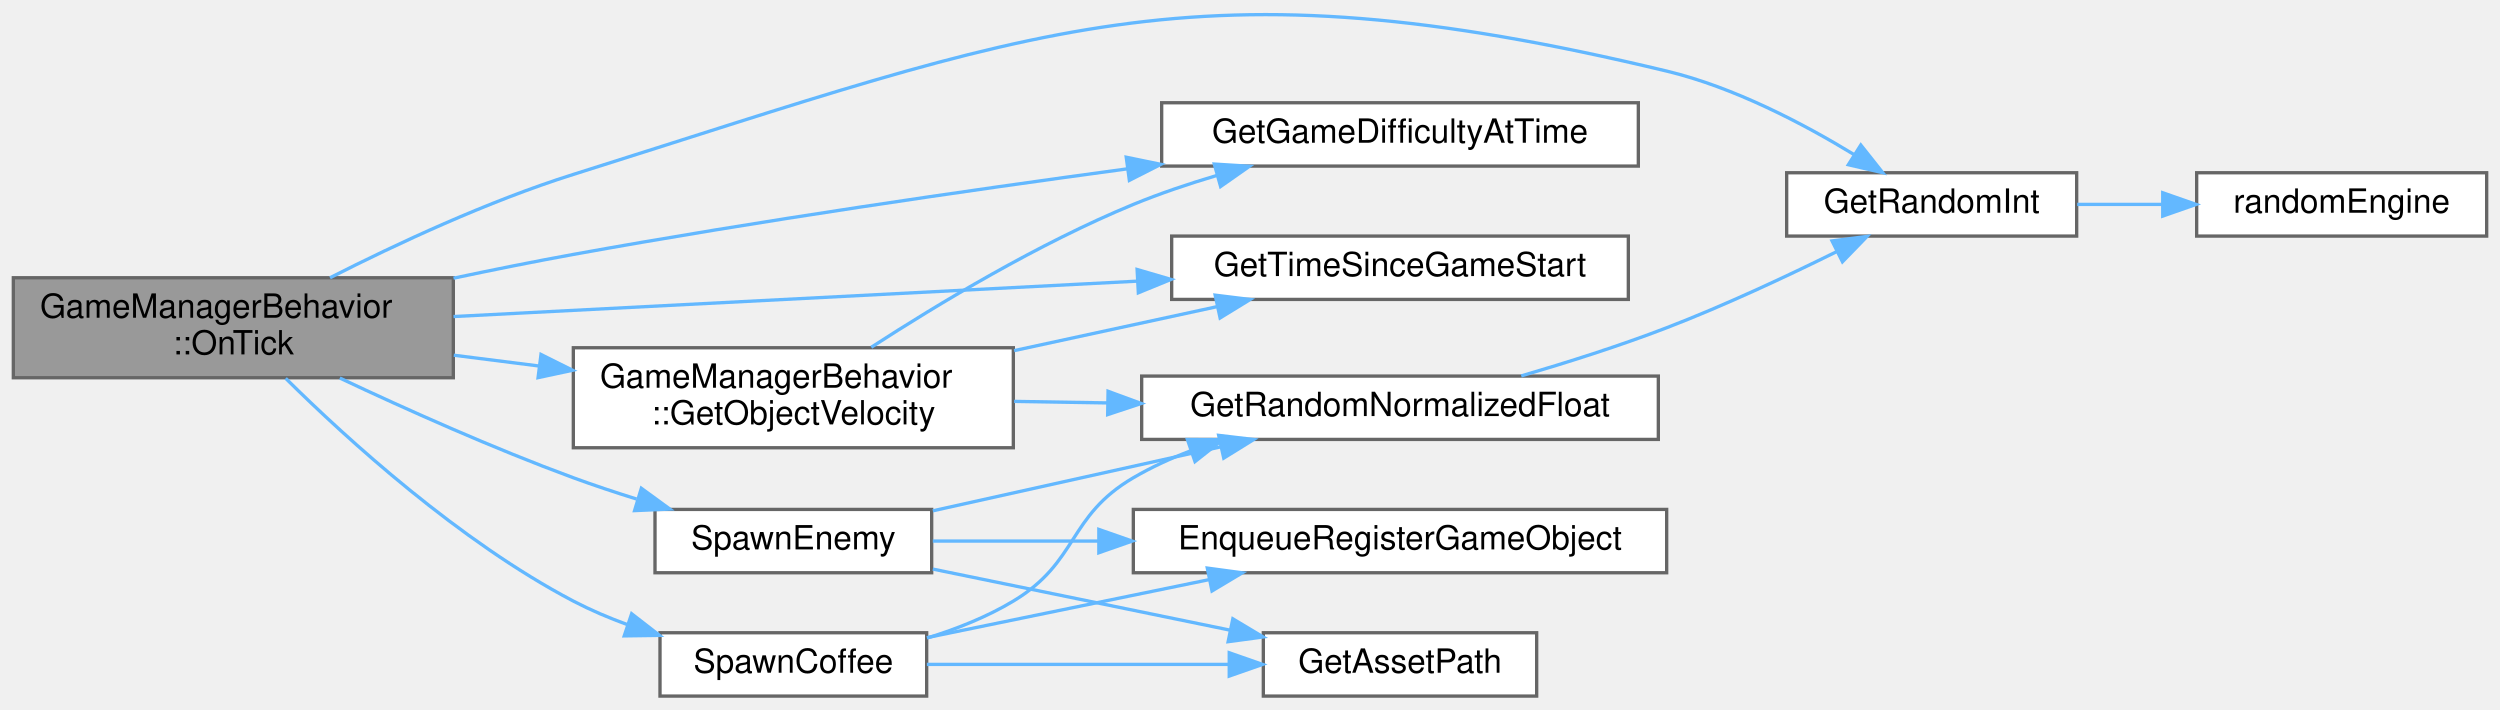
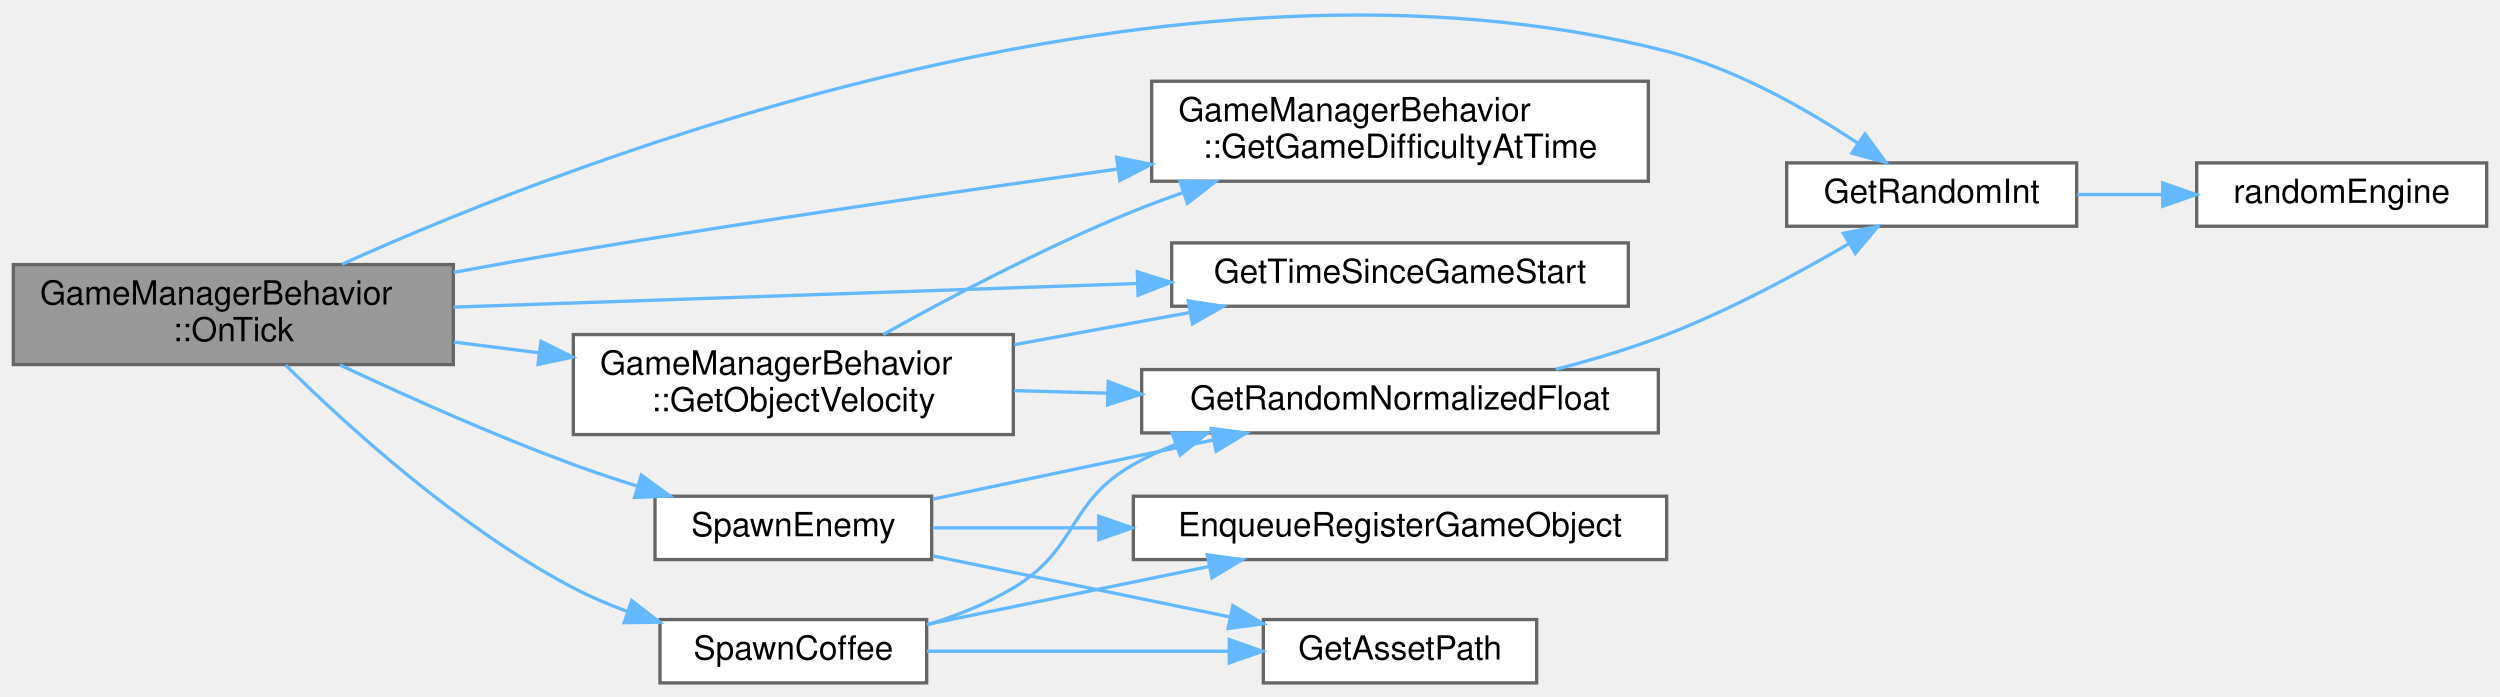
- <svg xmlns="http://www.w3.org/2000/svg" xmlns:xlink="http://www.w3.org/1999/xlink" width="750pt" height="213pt" viewBox="0.00 0.00 750.00 212.65">
-   <g id="graph0" class="graph" transform="scale(1 1) rotate(0) translate(4 208.65)">
+ <svg xmlns="http://www.w3.org/2000/svg" xmlns:xlink="http://www.w3.org/1999/xlink" width="750pt" height="209pt" viewBox="0.00 0.00 750.00 208.74">
+   <g id="graph0" class="graph" transform="scale(1 1) rotate(0) translate(4 204.74)">
    <g id="Node000001" class="node">
      <g id="a_Node000001">
        <a xlink:title=" ">
          <polygon fill="#999999" stroke="#666666" points="132,-125.5 0,-125.5 0,-95.5 132,-95.5 132,-125.5" />
          <text text-anchor="start" x="8" y="-113.5" font-family="Helvetica,sans-Serif" font-size="10.00">GameManagerBehavior</text>
          <text text-anchor="middle" x="66" y="-102.5" font-family="Helvetica,sans-Serif" font-size="10.00">::OnTick</text>
        </a>
      </g>
    </g>
    <g id="Node000002" class="node">
      <g id="a_Node000002">
-         <a xlink:href="../../df/d88/GameManagerBehavior_8cpp.html#a29dbc5368f82dd5ae1d33dc83189f4a0" target="_top" xlink:title="Calculate the difficulty at the specified game uptime.">
-           <polygon fill="white" stroke="#666666" points="487.5,-178 344.5,-178 344.5,-159 487.5,-159 487.5,-178" />
-           <text text-anchor="middle" x="416" y="-166" font-family="Helvetica,sans-Serif" font-size="10.00">GetGameDifficultyAtTime</text>
+         <a xlink:href="../../d1/d21/classGameManagerBehavior.html#a1adb4bebf7b769bfec9bcb7629c0c8c9" target="_top" xlink:title="Calculate the difficulty at the specified game uptime.">
+           <polygon fill="white" stroke="#666666" points="490.5,-180.5 341.5,-180.5 341.5,-150.5 490.5,-150.5 490.5,-180.5" />
+           <text text-anchor="start" x="349.5" y="-168.5" font-family="Helvetica,sans-Serif" font-size="10.00">GameManagerBehavior</text>
+           <text text-anchor="middle" x="416" y="-157.5" font-family="Helvetica,sans-Serif" font-size="10.00">::GetGameDifficultyAtTime</text>
        </a>
      </g>
    </g>
    <g id="edge1_Node000001_Node000002" class="edge">
      <g id="a_edge1_Node000001_Node000002">
        <a xlink:title=" ">
-           <path fill="none" stroke="#63b8ff" d="M132.06,-125.37C143.99,-127.9 156.35,-130.38 168,-132.5 223.23,-142.53 285.81,-151.62 334.16,-158.17" />
-           <polygon fill="#63b8ff" stroke="#63b8ff" points="333.87,-161.66 344.25,-159.52 334.81,-154.72 333.87,-161.66" />
+           <path fill="none" stroke="#63b8ff" d="M132.13,-123.16C144.05,-125.36 156.38,-127.56 168,-129.5 222.27,-138.56 283.47,-147.48 331.37,-154.18" />
+           <polygon fill="#63b8ff" stroke="#63b8ff" points="331,-157.67 341.38,-155.58 331.96,-150.73 331,-157.67" />
        </a>
      </g>
    </g>
    <g id="Node000003" class="node">
      <g id="a_Node000003">
        <a xlink:href="../../d1/d21/classGameManagerBehavior.html#a03f055b9130a3014a32bf722ba48eebf" target="_top" xlink:title="Return the velocity of an object at the current time.">
          <polygon fill="white" stroke="#666666" points="300,-104.5 168,-104.5 168,-74.5 300,-74.5 300,-104.5" />
          <text text-anchor="start" x="176" y="-92.5" font-family="Helvetica,sans-Serif" font-size="10.00">GameManagerBehavior</text>
          <text text-anchor="middle" x="234" y="-81.5" font-family="Helvetica,sans-Serif" font-size="10.00">::GetObjectVelocity</text>
        </a>
      </g>
    </g>
    <g id="edge2_Node000001_Node000003" class="edge">
      <g id="a_edge2_Node000001_Node000003">
        <a xlink:title=" ">
          <path fill="none" stroke="#63b8ff" d="M132.13,-102.26C140.55,-101.2 149.23,-100.1 157.8,-99.01" />
          <polygon fill="#63b8ff" stroke="#63b8ff" points="158.3,-102.48 167.78,-97.75 157.42,-95.53 158.3,-102.48" />
        </a>
      </g>
    </g>
    <g id="Node000005" class="node">
      <g id="a_Node000005">
        <a xlink:href="../../d4/d63/RandomNumberGenerator_8cpp.html#ab3b4d2c18f8ed2adbded9e672d49418a" target="_top" xlink:title="Generate a random integer in bounds.">
-           <polygon fill="white" stroke="#666666" points="619,-157 532,-157 532,-138 619,-138 619,-157" />
-           <text text-anchor="middle" x="575.5" y="-145" font-family="Helvetica,sans-Serif" font-size="10.00">GetRandomInt</text>
+           <polygon fill="white" stroke="#666666" points="619,-156 532,-156 532,-137 619,-137 619,-156" />
+           <text text-anchor="middle" x="575.5" y="-144" font-family="Helvetica,sans-Serif" font-size="10.00">GetRandomInt</text>
        </a>
      </g>
    </g>
    <g id="edge8_Node000001_Node000005" class="edge">
      <g id="a_edge8_Node000001_Node000005">
        <a xlink:title=" ">
-           <path fill="none" stroke="#63b8ff" d="M95,-125.5C114.87,-135.59 142.45,-148.46 168,-156.5 307.67,-200.46 353.62,-221.68 496,-187.5 516.2,-182.65 537.06,-171.69 552.2,-162.46" />
-           <polygon fill="#63b8ff" stroke="#63b8ff" points="554.24,-165.32 560.82,-157.02 550.5,-159.4 554.24,-165.32" />
+           <path fill="none" stroke="#63b8ff" d="M98.54,-125.58C169.96,-157.71 349.27,-227.06 496,-189.5 516.82,-184.17 538.05,-172.05 553.18,-162.03" />
+           <polygon fill="#63b8ff" stroke="#63b8ff" points="555.49,-164.69 561.75,-156.14 551.52,-158.92 555.49,-164.69" />
        </a>
      </g>
    </g>
    <g id="Node000007" class="node">
      <g id="a_Node000007">
        <a xlink:href="../../d8/d38/Time_8cpp.html#a6e80f7bf6607915feab788ebdc5a3bf8" target="_top" xlink:title=" ">
-           <polygon fill="white" stroke="#666666" points="484.5,-138 347.5,-138 347.5,-119 484.5,-119 484.5,-138" />
-           <text text-anchor="middle" x="416" y="-126" font-family="Helvetica,sans-Serif" font-size="10.00">GetTimeSinceGameStart</text>
+           <polygon fill="white" stroke="#666666" points="484.5,-132 347.5,-132 347.5,-113 484.5,-113 484.5,-132" />
+           <text text-anchor="middle" x="416" y="-120" font-family="Helvetica,sans-Serif" font-size="10.00">GetTimeSinceGameStart</text>
        </a>
      </g>
    </g>
    <g id="edge9_Node000001_Node000007" class="edge">
      <g id="a_edge9_Node000001_Node000007">
        <a xlink:title=" ">
-           <path fill="none" stroke="#63b8ff" d="M132.05,-113.86C190.19,-116.87 275.49,-121.28 337.22,-124.48" />
-           <polygon fill="#63b8ff" stroke="#63b8ff" points="337.13,-127.98 347.3,-125 337.5,-120.99 337.13,-127.98" />
+           <path fill="none" stroke="#63b8ff" d="M132.05,-112.74C190.19,-114.75 275.49,-117.69 337.22,-119.82" />
+           <polygon fill="#63b8ff" stroke="#63b8ff" points="337.19,-123.32 347.3,-120.17 337.43,-116.32 337.19,-123.32" />
        </a>
      </g>
    </g>
    <g id="Node000008" class="node">
      <g id="a_Node000008">
-         <a xlink:href="../../df/d88/GameManagerBehavior_8cpp.html#a07e6c2b5429917c119a839acc53cbfa9" target="_top" xlink:title="Spawn a new coffee object.">
+         <a xlink:href="../../d5/dda/ObjectSpawning_8cpp.html#ad8f89b5d9076607112a750cc140f07ec" target="_top" xlink:title="Spawn a new coffee object.">
          <polygon fill="white" stroke="#666666" points="274,-19 194,-19 194,0 274,0 274,-19" />
          <text text-anchor="middle" x="234" y="-7" font-family="Helvetica,sans-Serif" font-size="10.00">SpawnCoffee</text>
        </a>
      </g>
    </g>
    <g id="edge10_Node000001_Node000008" class="edge">
      <g id="a_edge10_Node000001_Node000008">
        <a xlink:title=" ">
          <path fill="none" stroke="#63b8ff" d="M81.7,-95.32C100.22,-77 133.8,-46.44 168,-28.5 173.14,-25.81 178.71,-23.44 184.35,-21.39" />
          <polygon fill="#63b8ff" stroke="#63b8ff" points="185.49,-24.7 193.86,-18.21 183.27,-18.06 185.49,-24.7" />
        </a>
      </g>
    </g>
    <g id="Node000011" class="node">
      <g id="a_Node000011">
-         <a xlink:href="../../df/d88/GameManagerBehavior_8cpp.html#a2a12711db7d8e91b16655c1c98c6cdb2" target="_top" xlink:title="Spawn a new enemy.">
+         <a xlink:href="../../d5/dda/ObjectSpawning_8cpp.html#abb03ee227a4d9759be2916f379f21c86" target="_top" xlink:title="Spawn a new enemy.">
          <polygon fill="white" stroke="#666666" points="275.5,-56 192.5,-56 192.5,-37 275.5,-37 275.5,-56" />
          <text text-anchor="middle" x="234" y="-44" font-family="Helvetica,sans-Serif" font-size="10.00">SpawnEnemy</text>
        </a>
      </g>
    </g>
    <g id="edge14_Node000001_Node000011" class="edge">
      <g id="a_edge14_Node000001_Node000011">
        <a xlink:title=" ">
          <path fill="none" stroke="#63b8ff" d="M97.94,-95.41C117.71,-86.1 144.03,-74.3 168,-65.5 174.08,-63.27 180.56,-61.11 186.98,-59.11" />
          <polygon fill="#63b8ff" stroke="#63b8ff" points="188.4,-62.34 196.96,-56.1 186.37,-55.64 188.4,-62.34" />
        </a>
      </g>
    </g>
    <g id="edge3_Node000003_Node000002" class="edge">
      <g id="a_edge3_Node000003_Node000002">
        <a xlink:title=" ">
-           <path fill="none" stroke="#63b8ff" d="M257.39,-104.65C277.3,-117.55 307.58,-135.8 336,-147.5 343.92,-150.76 352.5,-153.65 360.99,-156.17" />
-           <polygon fill="#63b8ff" stroke="#63b8ff" points="360.29,-159.61 370.86,-158.95 362.18,-152.87 360.29,-159.61" />
+           <path fill="none" stroke="#63b8ff" d="M260.97,-104.52C281.01,-115.71 309.68,-130.83 336,-141.5 340.78,-143.44 345.77,-145.3 350.82,-147.08" />
+           <polygon fill="#63b8ff" stroke="#63b8ff" points="349.98,-150.49 360.58,-150.38 352.23,-143.86 349.98,-150.49" />
        </a>
      </g>
    </g>
    <g id="Node000004" class="node">
      <g id="a_Node000004">
        <a xlink:href="../../d4/d63/RandomNumberGenerator_8cpp.html#ab41bae80bddaf892520d0c17bcfc873b" target="_top" xlink:title="Generate a random float between 0 and 1.">
-           <polygon fill="white" stroke="#666666" points="493.5,-96 338.5,-96 338.5,-77 493.5,-77 493.5,-96" />
-           <text text-anchor="middle" x="416" y="-84" font-family="Helvetica,sans-Serif" font-size="10.00">GetRandomNormalizedFloat</text>
+           <polygon fill="white" stroke="#666666" points="493.5,-94 338.5,-94 338.5,-75 493.5,-75 493.5,-94" />
+           <text text-anchor="middle" x="416" y="-82" font-family="Helvetica,sans-Serif" font-size="10.00">GetRandomNormalizedFloat</text>
        </a>
      </g>
    </g>
    <g id="edge4_Node000003_Node000004" class="edge">
      <g id="a_edge4_Node000003_Node000004">
        <a xlink:title=" ">
-           <path fill="none" stroke="#63b8ff" d="M300.24,-88.41C309.33,-88.26 318.78,-88.1 328.19,-87.95" />
-           <polygon fill="#63b8ff" stroke="#63b8ff" points="328.42,-91.44 338.36,-87.78 328.3,-84.44 328.42,-91.44" />
+           <path fill="none" stroke="#63b8ff" d="M300.24,-87.69C309.33,-87.44 318.78,-87.17 328.19,-86.91" />
+           <polygon fill="#63b8ff" stroke="#63b8ff" points="328.46,-90.41 338.36,-86.63 328.26,-83.41 328.46,-90.41" />
        </a>
      </g>
    </g>
    <g id="edge7_Node000003_Node000007" class="edge">
      <g id="a_edge7_Node000003_Node000007">
        <a xlink:title=" ">
-           <path fill="none" stroke="#63b8ff" d="M300.24,-103.64C320.2,-107.96 341.91,-112.66 361.03,-116.81" />
-           <polygon fill="#63b8ff" stroke="#63b8ff" points="360.55,-120.28 371.06,-118.98 362.03,-113.44 360.55,-120.28" />
+           <path fill="none" stroke="#63b8ff" d="M300.24,-101.46C317.48,-104.62 336.04,-108.02 353.1,-111.15" />
+           <polygon fill="#63b8ff" stroke="#63b8ff" points="352.48,-114.6 362.95,-112.96 353.74,-107.71 352.48,-114.6" />
        </a>
      </g>
    </g>
    <g id="edge5_Node000004_Node000005" class="edge">
      <g id="a_edge5_Node000004_Node000005">
        <a xlink:title=" ">
-           <path fill="none" stroke="#63b8ff" d="M452.37,-96.05C466.14,-100.08 481.96,-105.09 496,-110.5 513.3,-117.16 532.1,-125.97 546.97,-133.32" />
-           <polygon fill="#63b8ff" stroke="#63b8ff" points="545.61,-136.55 556.12,-137.9 548.74,-130.29 545.61,-136.55" />
+           <path fill="none" stroke="#63b8ff" d="M462.71,-94.06C473.77,-96.92 485.45,-100.41 496,-104.5 515.1,-111.9 535.45,-122.89 550.65,-131.77" />
+           <polygon fill="#63b8ff" stroke="#63b8ff" points="549.01,-134.87 559.39,-136.98 552.59,-128.85 549.01,-134.87" />
        </a>
      </g>
    </g>
    <g id="Node000006" class="node">
      <g id="a_Node000006">
        <a xlink:href="../../d4/d63/RandomNumberGenerator_8cpp.html#af6fa6d283a85410eb131612aa6ae9a6f" target="_top" xlink:title=" ">
-           <polygon fill="white" stroke="#666666" points="742,-157 655,-157 655,-138 742,-138 742,-157" />
-           <text text-anchor="middle" x="698.5" y="-145" font-family="Helvetica,sans-Serif" font-size="10.00">randomEngine</text>
+           <polygon fill="white" stroke="#666666" points="742,-156 655,-156 655,-137 742,-137 742,-156" />
+           <text text-anchor="middle" x="698.5" y="-144" font-family="Helvetica,sans-Serif" font-size="10.00">randomEngine</text>
        </a>
      </g>
    </g>
    <g id="edge6_Node000005_Node000006" class="edge">
      <g id="a_edge6_Node000005_Node000006">
        <a xlink:title=" ">
-           <path fill="none" stroke="#63b8ff" d="M619.16,-147.5C627.38,-147.5 636.09,-147.5 644.59,-147.5" />
-           <polygon fill="#63b8ff" stroke="#63b8ff" points="644.82,-151 654.82,-147.5 644.82,-144 644.82,-151" />
+           <path fill="none" stroke="#63b8ff" d="M619.16,-146.5C627.38,-146.5 636.09,-146.5 644.59,-146.5" />
+           <polygon fill="#63b8ff" stroke="#63b8ff" points="644.82,-150 654.82,-146.5 644.82,-143 644.82,-150" />
        </a>
      </g>
    </g>
    <g id="edge13_Node000008_Node000004" class="edge">
      <g id="a_edge13_Node000008_Node000004">
        <a xlink:title=" ">
-           <path fill="none" stroke="#63b8ff" d="M274.18,-17.43C283.04,-20.16 292.14,-23.77 300,-28.5 319.66,-40.33 316.2,-53.91 336,-65.5 341.39,-68.65 347.25,-71.34 353.27,-73.63" />
-           <polygon fill="#63b8ff" stroke="#63b8ff" points="352.23,-76.97 362.82,-76.92 354.5,-70.35 352.23,-76.97" />
+           <path fill="none" stroke="#63b8ff" d="M274.18,-17.43C283.04,-20.16 292.14,-23.77 300,-28.5 319.66,-40.33 316.06,-54.15 336,-65.5 339.97,-67.76 344.2,-69.75 348.56,-71.51" />
+           <polygon fill="#63b8ff" stroke="#63b8ff" points="347.66,-74.91 358.26,-74.99 350.03,-68.32 347.66,-74.91" />
        </a>
      </g>
    </g>
    <g id="Node000009" class="node">
      <g id="a_Node000009">
        <a xlink:href="../../de/dfd/GameManagement_8cpp.html#a9f8d0a459a7758c8b2d0b72cdd8adad0" target="_top" xlink:title="Enqueue an object to be registered on the next frame.">
          <polygon fill="white" stroke="#666666" points="496,-56 336,-56 336,-37 496,-37 496,-56" />
          <text text-anchor="middle" x="416" y="-44" font-family="Helvetica,sans-Serif" font-size="10.00">EnqueueRegisterGameObject</text>
        </a>
      </g>
    </g>
    <g id="edge11_Node000008_Node000009" class="edge">
      <g id="a_edge11_Node000008_Node000009">
        <a xlink:title=" ">
          <path fill="none" stroke="#63b8ff" d="M274.06,-17.53C298.83,-22.62 331.28,-29.29 358.8,-34.95" />
          <polygon fill="#63b8ff" stroke="#63b8ff" points="358.19,-38.4 368.69,-36.98 359.6,-31.54 358.19,-38.4" />
        </a>
      </g>
    </g>
    <g id="Node000010" class="node">
      <g id="a_Node000010">
        <a xlink:href="../../d1/da9/AssetLoading_8cpp.html#a07739f40c13743b2dfceefb659d6d455" target="_top" xlink:title="Return the correct asset path for the asset depending on the current environment.">
          <polygon fill="white" stroke="#666666" points="457,-19 375,-19 375,0 457,0 457,-19" />
          <text text-anchor="middle" x="416" y="-7" font-family="Helvetica,sans-Serif" font-size="10.00">GetAssetPath</text>
        </a>
      </g>
    </g>
    <g id="edge12_Node000008_Node000010" class="edge">
      <g id="a_edge12_Node000008_Node000010">
        <a xlink:title=" ">
          <path fill="none" stroke="#63b8ff" d="M274.06,-9.5C300.58,-9.5 335.9,-9.5 364.55,-9.5" />
          <polygon fill="#63b8ff" stroke="#63b8ff" points="364.77,-13 374.77,-9.5 364.77,-6 364.77,-13" />
        </a>
      </g>
    </g>
    <g id="edge17_Node000011_Node000004" class="edge">
      <g id="a_edge17_Node000011_Node000004">
        <a xlink:title=" ">
-           <path fill="none" stroke="#63b8ff" d="M275.84,-55.58C301.43,-61.26 334.67,-68.65 362.25,-74.78" />
-           <polygon fill="#63b8ff" stroke="#63b8ff" points="361.6,-78.22 372.12,-76.97 363.12,-71.39 361.6,-78.22" />
+           <path fill="none" stroke="#63b8ff" d="M275.84,-55.12C300.68,-60.37 332.71,-67.13 359.79,-72.84" />
+           <polygon fill="#63b8ff" stroke="#63b8ff" points="359.39,-76.34 369.89,-74.98 360.83,-69.49 359.39,-76.34" />
        </a>
      </g>
    </g>
    <g id="edge15_Node000011_Node000009" class="edge">
      <g id="a_edge15_Node000011_Node000009">
        <a xlink:title=" ">
          <path fill="none" stroke="#63b8ff" d="M275.84,-46.5C290.67,-46.5 308.07,-46.5 325.44,-46.5" />
          <polygon fill="#63b8ff" stroke="#63b8ff" points="325.65,-50 335.65,-46.5 325.65,-43 325.65,-50" />
        </a>
      </g>
    </g>
    <g id="edge16_Node000011_Node000010" class="edge">
      <g id="a_edge16_Node000011_Node000010">
        <a xlink:title=" ">
          <path fill="none" stroke="#63b8ff" d="M275.84,-38.1C302.27,-32.67 336.84,-25.57 364.91,-19.8" />
          <polygon fill="#63b8ff" stroke="#63b8ff" points="365.85,-23.18 374.94,-17.74 364.44,-16.32 365.85,-23.18" />
        </a>
      </g>
    </g>
  </g>
</svg>
